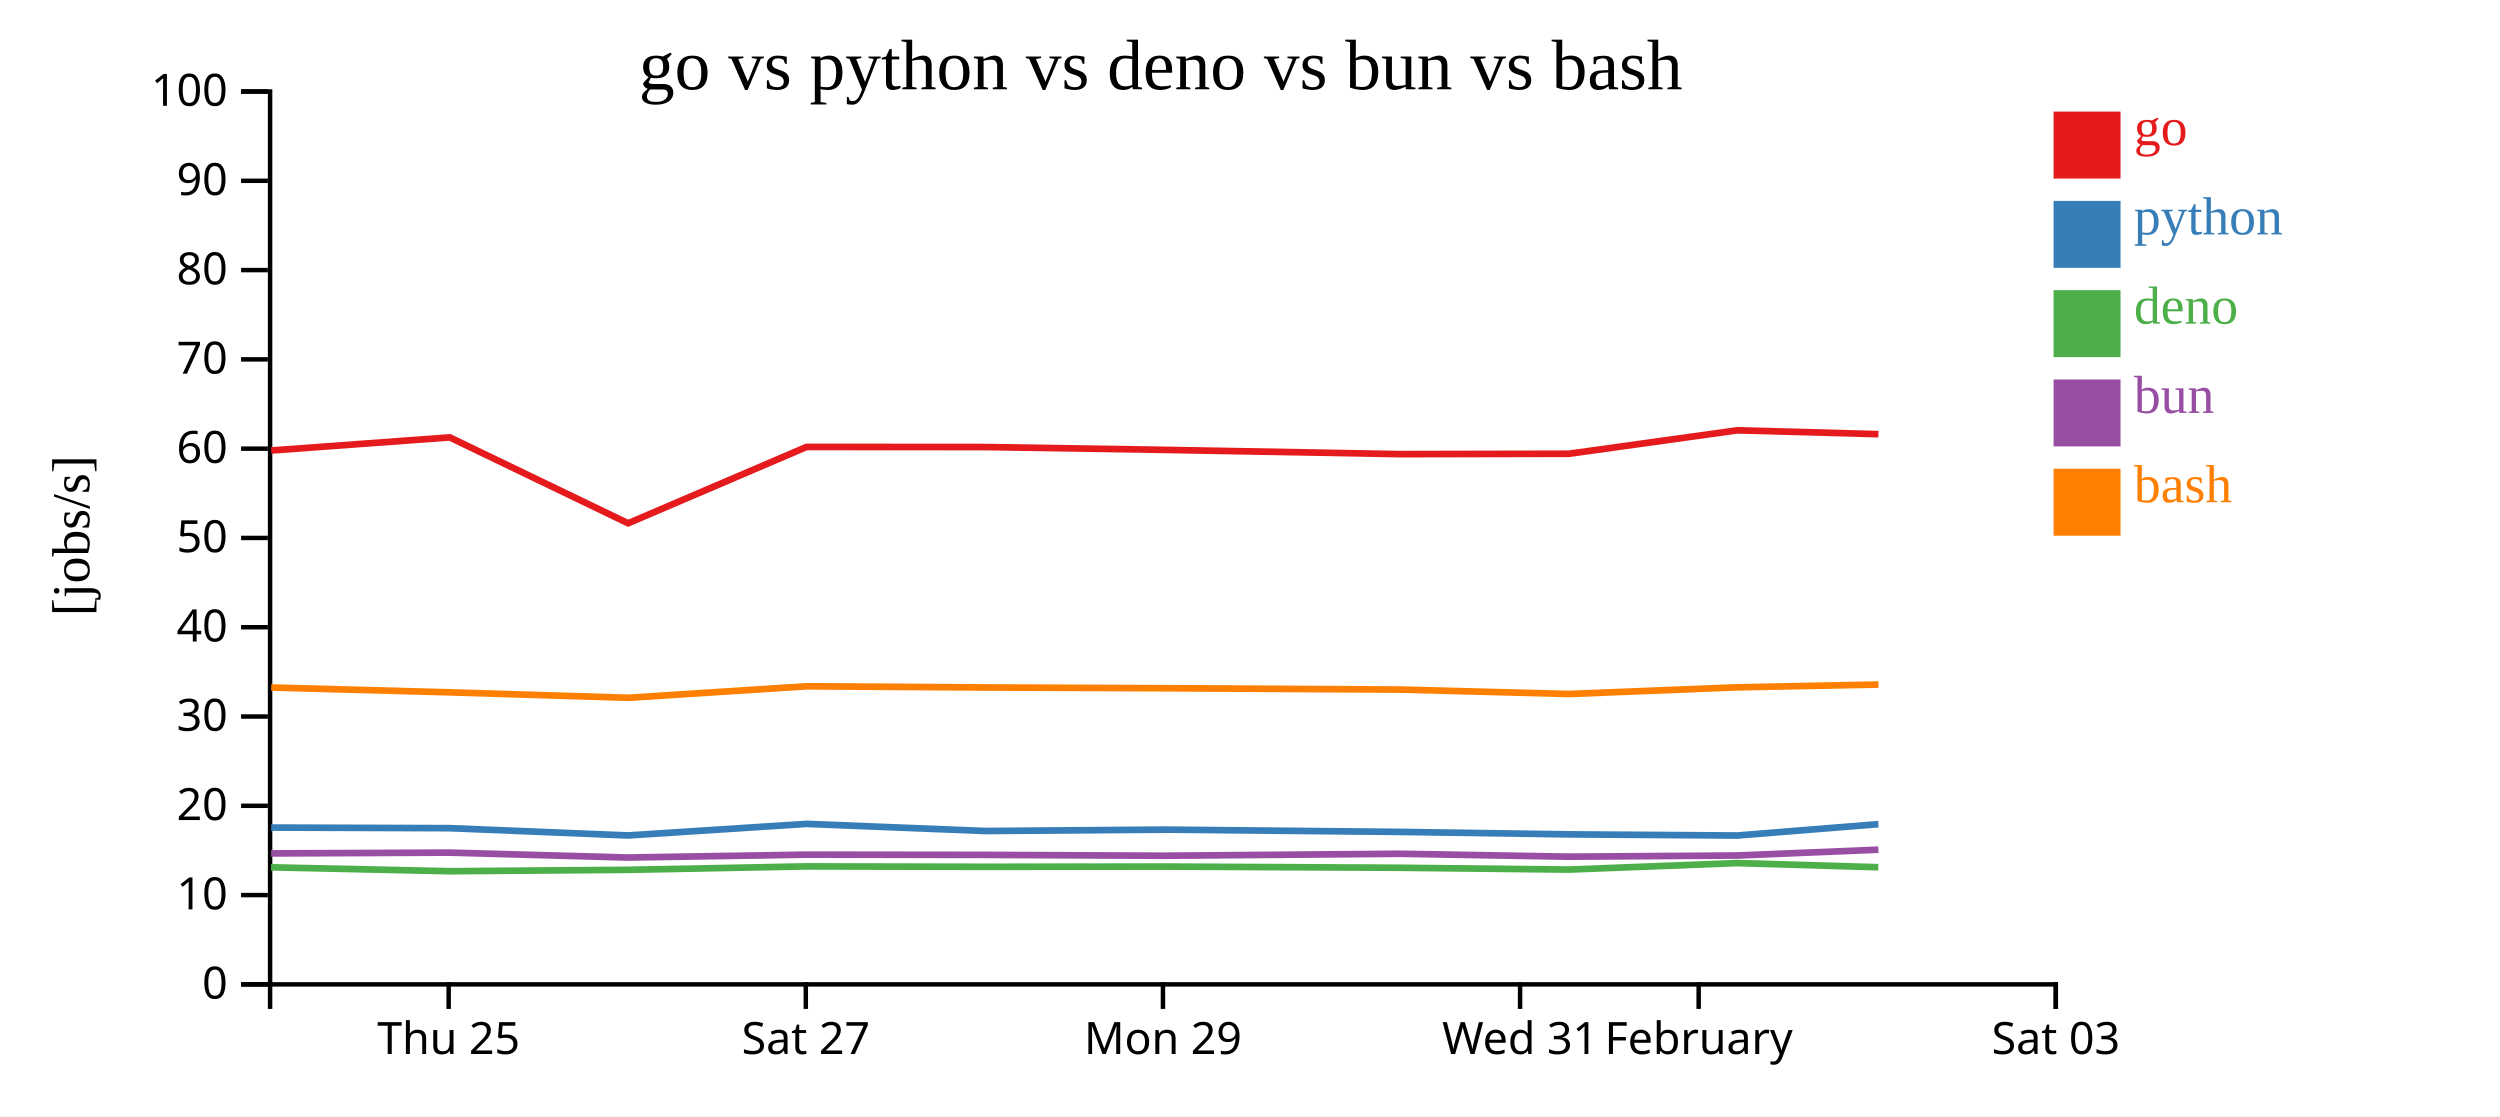
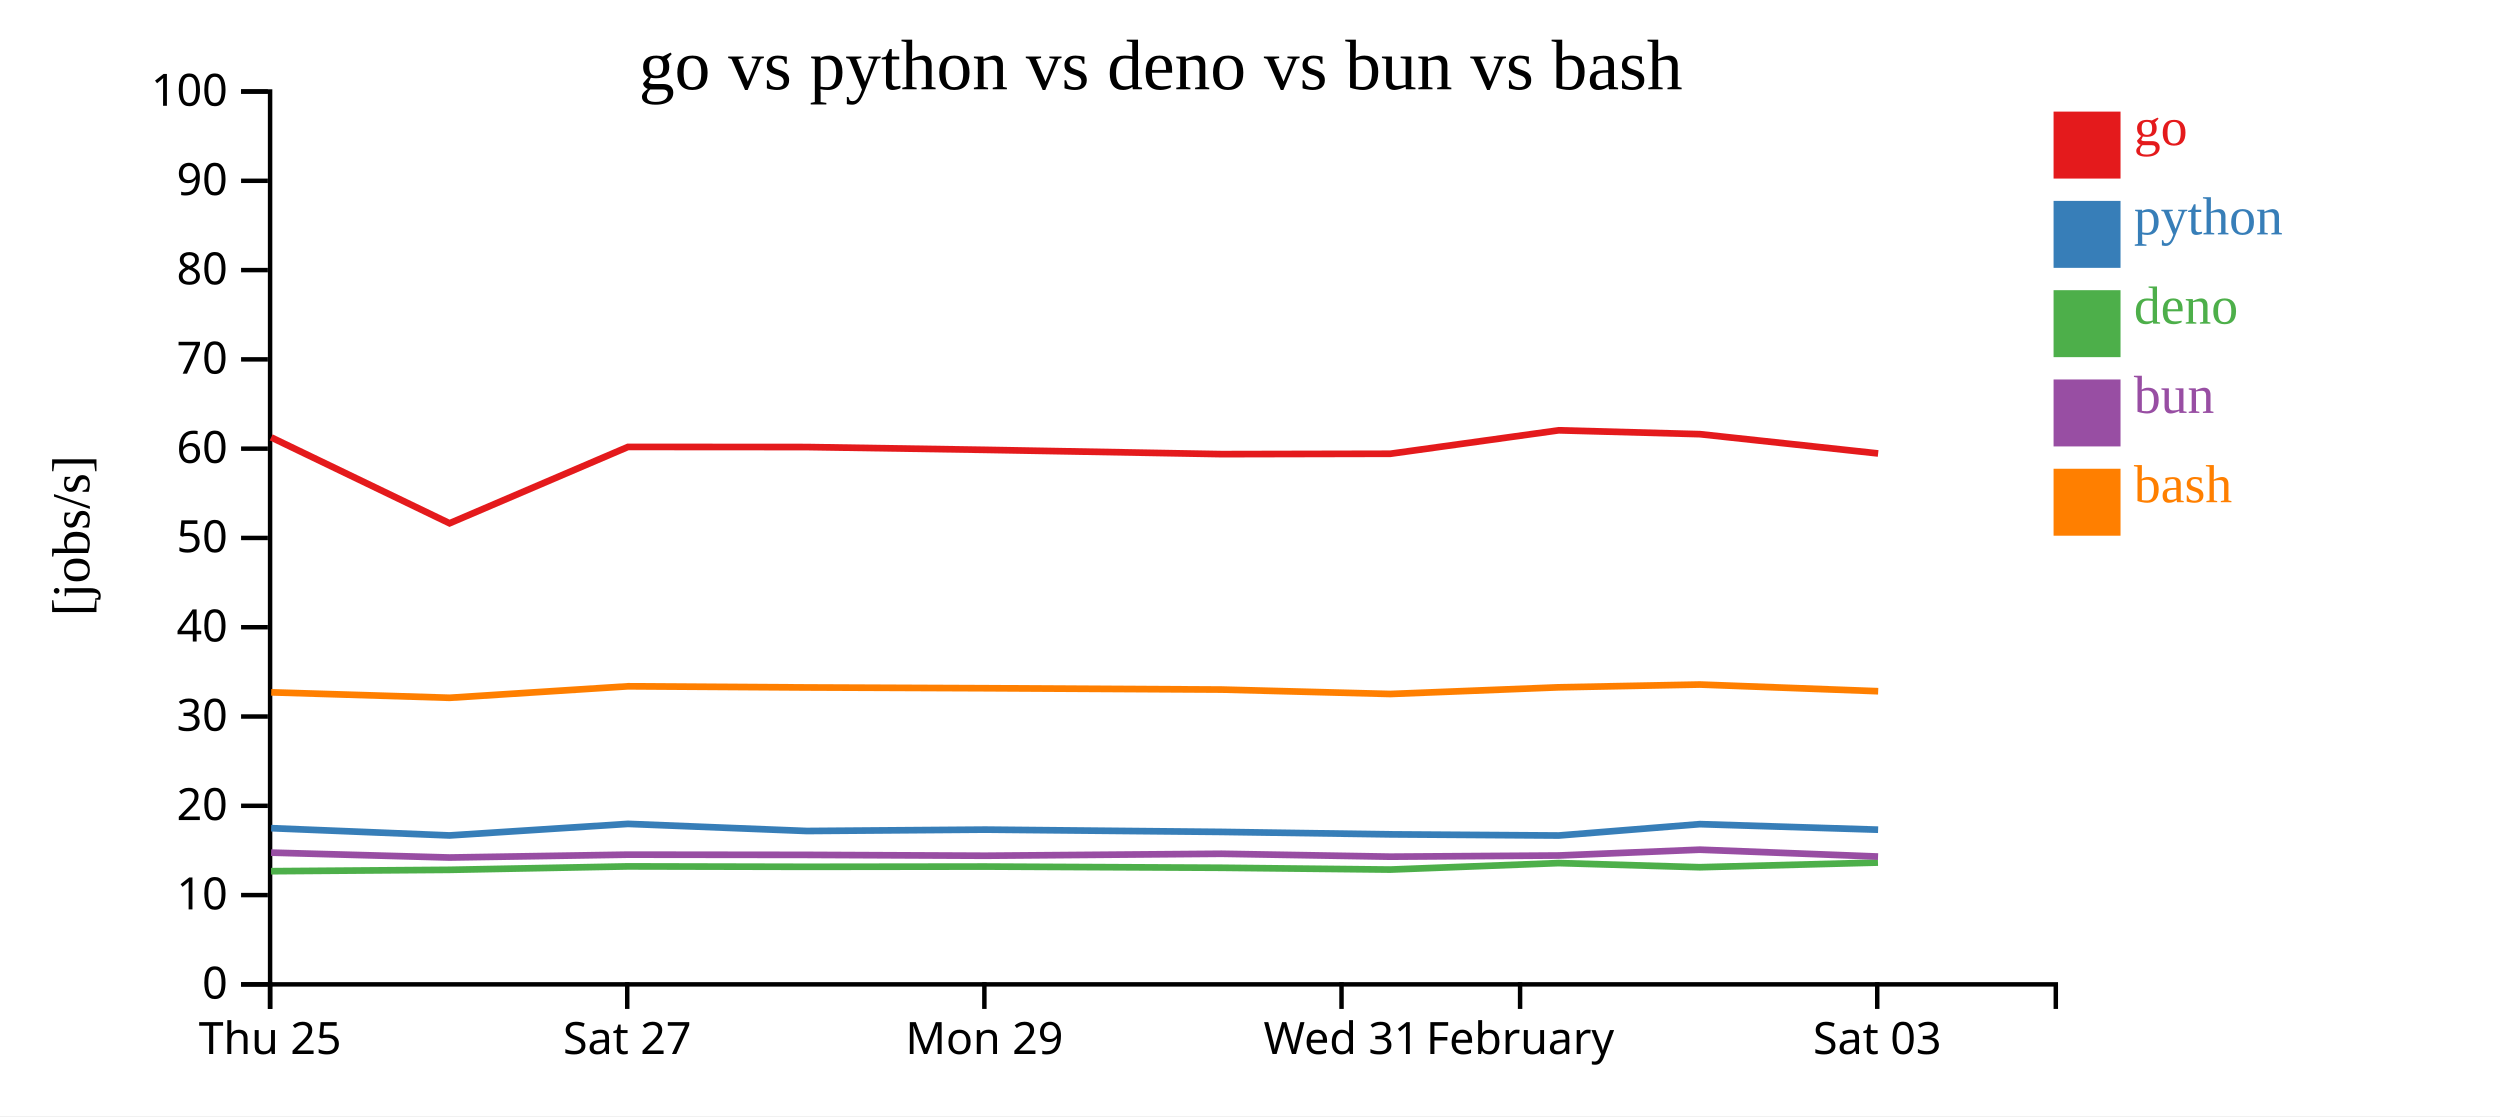
<svg xmlns="http://www.w3.org/2000/svg" width="560" height="250">
  <rect width="100%" height="100%" fill="white" />
  <g transform="translate(60,20)">
    <g transform="translate(0,200)" fill="none" font-size="10" font-family="sans-serif" text-anchor="middle">
      <path class="domain" stroke="currentColor" d="M0.5,6V0.5H400.5V6" />
-       <g class="tick" opacity="1" transform="translate(40.5,0)">
+       <g class="tick" opacity="1" transform="translate(0.5,0)">
        <line stroke="currentColor" y2="6" />
        <text fill="currentColor" y="9" dy="0.71em">Thu 25</text>
      </g>
-       <g class="tick" opacity="1" transform="translate(120.5,0)">
+       <g class="tick" opacity="1" transform="translate(80.5,0)">
        <line stroke="currentColor" y2="6" />
        <text fill="currentColor" y="9" dy="0.71em">Sat 27</text>
      </g>
-       <g class="tick" opacity="1" transform="translate(200.5,0)">
+       <g class="tick" opacity="1" transform="translate(160.5,0)">
        <line stroke="currentColor" y2="6" />
        <text fill="currentColor" y="9" dy="0.71em">Mon 29</text>
      </g>
-       <g class="tick" opacity="1" transform="translate(280.5,0)">
+       <g class="tick" opacity="1" transform="translate(240.5,0)">
        <line stroke="currentColor" y2="6" />
        <text fill="currentColor" y="9" dy="0.71em">Wed 31</text>
      </g>
-       <g class="tick" opacity="1" transform="translate(320.5,0)">
+       <g class="tick" opacity="1" transform="translate(280.5,0)">
        <line stroke="currentColor" y2="6" />
        <text fill="currentColor" y="9" dy="0.71em">February</text>
      </g>
-       <g class="tick" opacity="1" transform="translate(400.5,0)">
+       <g class="tick" opacity="1" transform="translate(360.5,0)">
        <line stroke="currentColor" y2="6" />
        <text fill="currentColor" y="9" dy="0.71em">Sat 03</text>
      </g>
    </g>
    <g fill="none" font-size="10" font-family="sans-serif" text-anchor="end">
      <path class="domain" stroke="currentColor" d="M-6,200.5H0.5V0.5H-6" />
      <g class="tick" opacity="1" transform="translate(0,200.5)">
        <line stroke="currentColor" x2="-6" />
        <text fill="currentColor" x="-9" dy="0.32em">0</text>
      </g>
      <g class="tick" opacity="1" transform="translate(0,180.5)">
        <line stroke="currentColor" x2="-6" />
        <text fill="currentColor" x="-9" dy="0.32em">10</text>
      </g>
      <g class="tick" opacity="1" transform="translate(0,160.5)">
        <line stroke="currentColor" x2="-6" />
        <text fill="currentColor" x="-9" dy="0.32em">20</text>
      </g>
      <g class="tick" opacity="1" transform="translate(0,140.5)">
        <line stroke="currentColor" x2="-6" />
        <text fill="currentColor" x="-9" dy="0.32em">30</text>
      </g>
      <g class="tick" opacity="1" transform="translate(0,120.5)">
        <line stroke="currentColor" x2="-6" />
        <text fill="currentColor" x="-9" dy="0.32em">40</text>
      </g>
      <g class="tick" opacity="1" transform="translate(0,100.5)">
        <line stroke="currentColor" x2="-6" />
        <text fill="currentColor" x="-9" dy="0.32em">50</text>
      </g>
      <g class="tick" opacity="1" transform="translate(0,80.5)">
        <line stroke="currentColor" x2="-6" />
        <text fill="currentColor" x="-9" dy="0.32em">60</text>
      </g>
      <g class="tick" opacity="1" transform="translate(0,60.5)">
        <line stroke="currentColor" x2="-6" />
        <text fill="currentColor" x="-9" dy="0.32em">70</text>
      </g>
      <g class="tick" opacity="1" transform="translate(0,40.5)">
        <line stroke="currentColor" x2="-6" />
        <text fill="currentColor" x="-9" dy="0.32em">80</text>
      </g>
      <g class="tick" opacity="1" transform="translate(0,20.5)">
        <line stroke="currentColor" x2="-6" />
        <text fill="currentColor" x="-9" dy="0.32em">90</text>
      </g>
      <g class="tick" opacity="1" transform="translate(0,0.5)">
        <line stroke="currentColor" x2="-6" />
        <text fill="currentColor" x="-9" dy="0.32em">100</text>
      </g>
    </g>
    <text text-anchor="middle" style="font-size: 12px" transform="rotate(-90)" y="-40" x="-100">[jobs/s]</text>
    <text text-anchor="middle" style="font-size: 16px" y="0" x="200">go vs python vs deno vs bun vs bash</text>
-     <path class="line" fill="none" stroke="#e41a1c" stroke-width="1.5" d="M0.748,80.91L40.745,77.974L80.703,97.215L120.671,80.11L160.75,80.139L200.707,80.768L253.627,81.727L291.435,81.643L329.156,76.391L360.772,77.255" />
-     <path class="line" fill="none" stroke="#377eb8" stroke-width="1.5" d="M0.744,165.376L40.74,165.511L80.698,167.141L120.667,164.55L160.745,166.146L200.703,165.836L253.622,166.348L291.43,166.898L329.151,167.157L360.768,164.608" />
-     <path class="line" fill="none" stroke="#4daf4a" stroke-width="1.5" d="M0.713,174.279L40.71,175.15L80.666,174.843L120.636,174.072L160.714,174.166L200.671,174.112L253.591,174.38L291.398,174.787L329.12,173.33L360.738,174.261" />
-     <path class="line" fill="none" stroke="#984ea3" stroke-width="1.5" d="M0.73,171.168L40.726,170.987L80.683,172.087L120.653,171.442L160.731,171.494L200.688,171.685L253.607,171.245L291.415,171.895L329.136,171.634L360.754,170.33" />
-     <path class="line" fill="none" stroke="#ff7f00" stroke-width="1.5" d="M0.755,134.002L40.752,135.082L80.711,136.306L120.679,133.731L160.757,133.993L200.714,134.163L253.634,134.465L291.442,135.455L329.163,133.959L360.78,133.338" />
+     <path class="line" fill="none" stroke="#e41a1c" stroke-width="1.5" d="M0.745,77.974L40.703,97.215L80.671,80.11L120.75,80.139L160.707,80.768L213.627,81.727L251.435,81.643L289.156,76.391L320.772,77.255L360.704,81.573" />
+     <path class="line" fill="none" stroke="#377eb8" stroke-width="1.5" d="M0.74,165.511L40.698,167.141L80.667,164.55L120.745,166.146L160.703,165.836L213.622,166.348L251.43,166.898L289.151,167.157L320.768,164.608L360.699,165.852" />
+     <path class="line" fill="none" stroke="#4daf4a" stroke-width="1.5" d="M0.71,175.15L40.666,174.843L80.636,174.072L120.714,174.166L160.671,174.112L213.591,174.38L251.398,174.787L289.12,173.33L320.738,174.261L360.668,173.213" />
+     <path class="line" fill="none" stroke="#984ea3" stroke-width="1.5" d="M0.726,170.987L40.683,172.087L80.653,171.442L120.731,171.494L160.688,171.685L213.607,171.245L251.415,171.895L289.136,171.634L320.754,170.33L360.685,171.872" />
+     <path class="line" fill="none" stroke="#ff7f00" stroke-width="1.5" d="M0.752,135.082L40.711,136.306L80.679,133.731L120.757,133.993L160.714,134.163L213.634,134.465L251.442,135.455L289.163,133.959L320.78,133.338L360.711,134.836" />
    <rect class="dot" x="400" y="5" width="15" height="15" style="fill: #e41a1c;" />
    <rect class="dot" x="400" y="25" width="15" height="15" style="fill: #377eb8;" />
    <rect class="dot" x="400" y="45" width="15" height="15" style="fill: #4daf4a;" />
    <rect class="dot" x="400" y="65" width="15" height="15" style="fill: #984ea3;" />
    <rect class="dot" x="400" y="85" width="15" height="15" style="fill: #ff7f00;" />
    <text class="label" x="418" y="12.5" style="fill: #e41a1c; alignment-baseline: middle;" text-anchor="left">go</text>
    <text class="label" x="418" y="32.5" style="fill: #377eb8; alignment-baseline: middle;" text-anchor="left">python</text>
    <text class="label" x="418" y="52.5" style="fill: #4daf4a; alignment-baseline: middle;" text-anchor="left">deno</text>
    <text class="label" x="418" y="72.5" style="fill: #984ea3; alignment-baseline: middle;" text-anchor="left">bun</text>
    <text class="label" x="418" y="92.5" style="fill: #ff7f00; alignment-baseline: middle;" text-anchor="left">bash</text>
  </g>
</svg>
